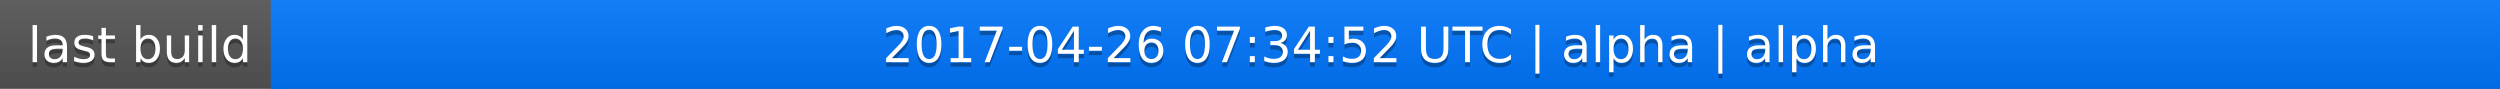
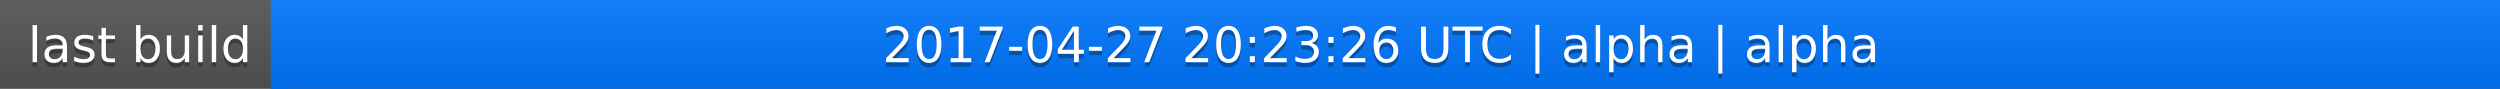
<svg xmlns="http://www.w3.org/2000/svg" width="563" height="20">
  <linearGradient id="a" x2="0" y2="100%">
    <stop offset="0" stop-color="#bbb" stop-opacity=".1" />
    <stop offset="1" stop-opacity=".1" />
  </linearGradient>
  <rect rx="0" width="563" height="20" fill="#555" />
  <rect rx="0" x="61" width="502" height="20" fill="#07f" />
  <path fill="#07f" d="M61 0h4v20h-4z" />
  <rect rx="0" width="563" height="20" fill="url(#a)" />
  <g fill="#fff" text-anchor="middle" font-family="DejaVu Sans,Verdana,Geneva,sans-serif" font-size="11">
    <text x="31.5" y="15" fill="#010101" fill-opacity=".3">last build</text>
    <text x="31.5" y="14">last build</text>
-     <text x="311" y="15" fill="#010101" fill-opacity=".3">2017-04-26 07:34:52 UTC | alpha | alpha</text>
-     <text x="311" y="14">2017-04-26 07:34:52 UTC | alpha | alpha</text>
+     <text x="311" y="15" fill="#010101" fill-opacity=".3">2017-04-27 20:23:26 UTC | alpha | alpha</text>
+     <text x="311" y="14">2017-04-27 20:23:26 UTC | alpha | alpha</text>
  </g>
</svg>
